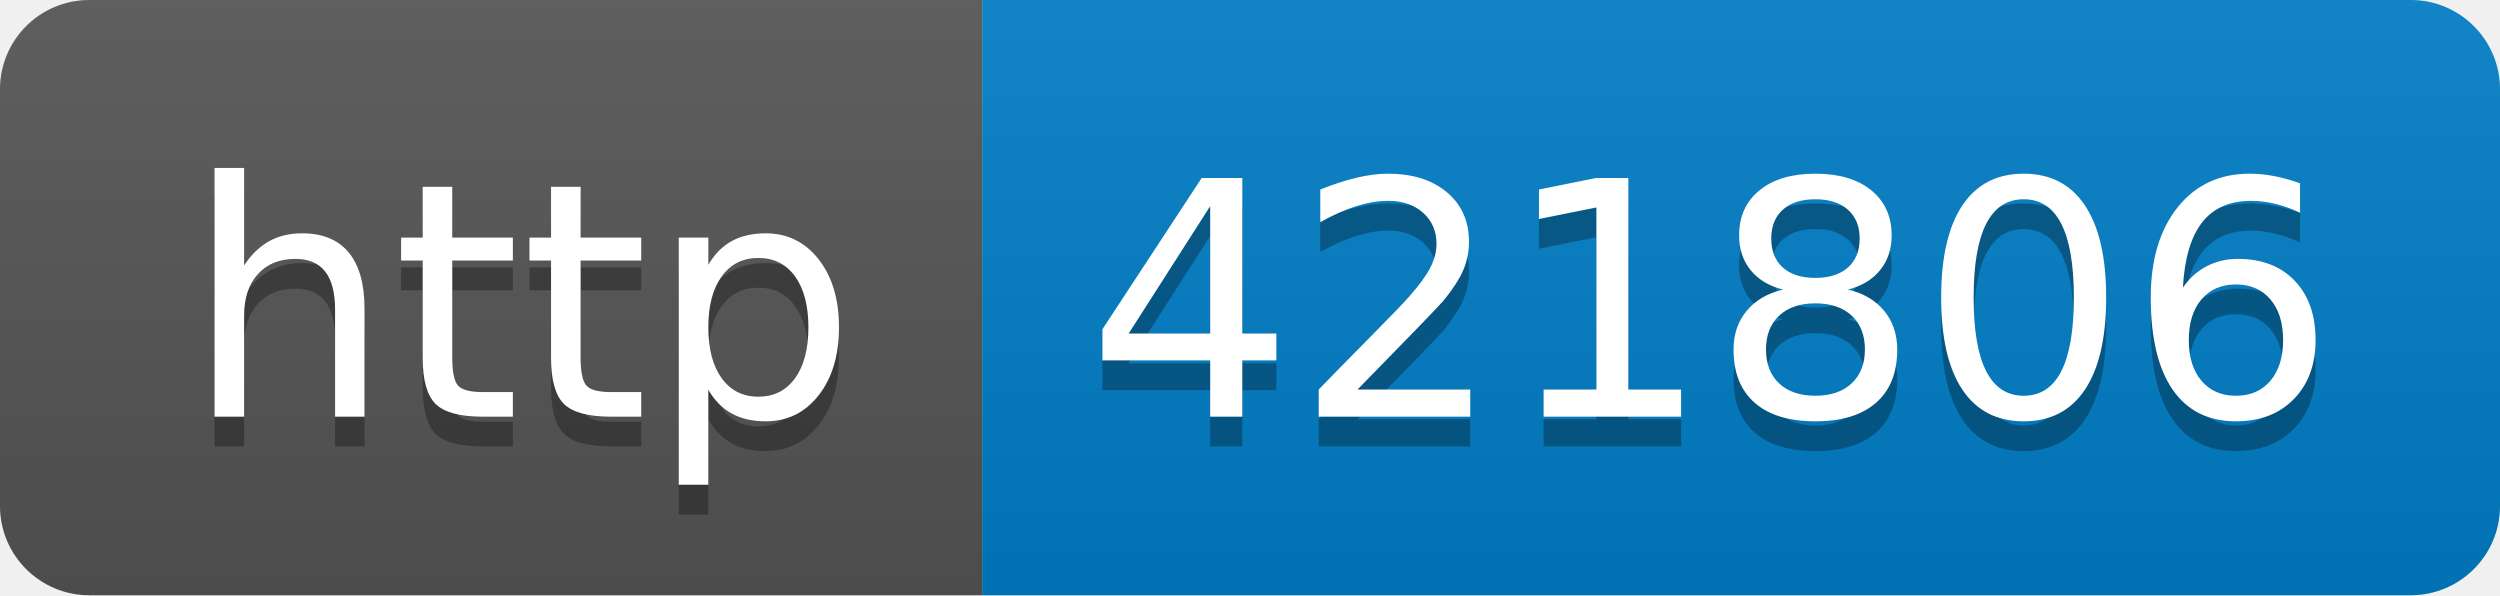
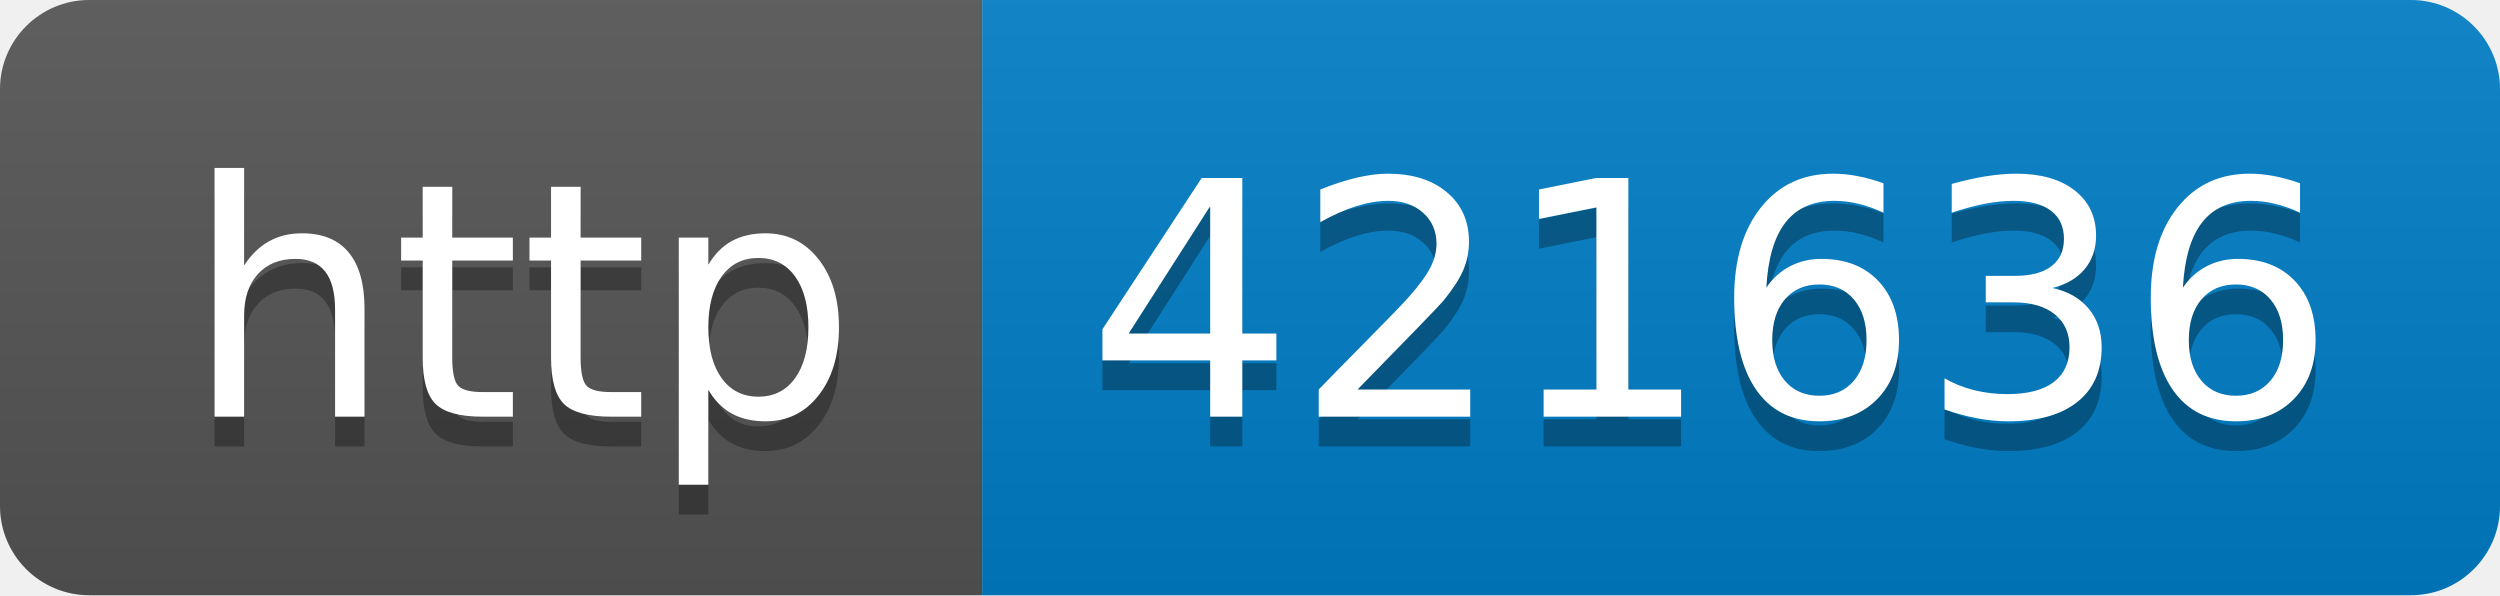
- <svg xmlns="http://www.w3.org/2000/svg" width="84" height="20" role="img" aria-label="http: 421806">
+ <svg xmlns="http://www.w3.org/2000/svg" width="84" height="20" role="img" aria-label="http: 421636">
  <linearGradient id="s" x2="0" y2="100%">
    <stop offset="0" stop-color="#bbb" stop-opacity=".1" />
    <stop offset="1" stop-opacity=".1" />
  </linearGradient>
  <clipPath id="r">
    <rect width="84" height="20" rx="3" fill="#fff" />
  </clipPath>
  <g clip-path="url(#r)">
    <rect width="33" height="20" fill="#555" />
    <rect x="33" width="51" height="20" fill="#007ec6" />
    <rect width="84" height="20" fill="url(#s)" />
  </g>
  <g fill="#fff" text-anchor="middle" font-family="Verdana,Geneva,DejaVu Sans,sans-serif" text-rendering="geometricPrecision" font-size="110">
    <text aria-hidden="true" x="175" y="150" fill="#010101" fill-opacity=".3" transform="scale(.1)" textLength="230">http</text>
    <text x="175" y="140" transform="scale(.1)" fill="#fff" textLength="230">http</text>
-     <text aria-hidden="true" x="575" y="150" fill="#010101" fill-opacity=".3" transform="scale(.1)" textLength="410">421806</text>
-     <text x="575" y="140" transform="scale(.1)" fill="#fff" textLength="410">421806</text>
+     <text aria-hidden="true" x="575" y="150" fill="#010101" fill-opacity=".3" transform="scale(.1)" textLength="410">421636</text>
+     <text x="575" y="140" transform="scale(.1)" fill="#fff" textLength="410">421636</text>
  </g>
</svg>
